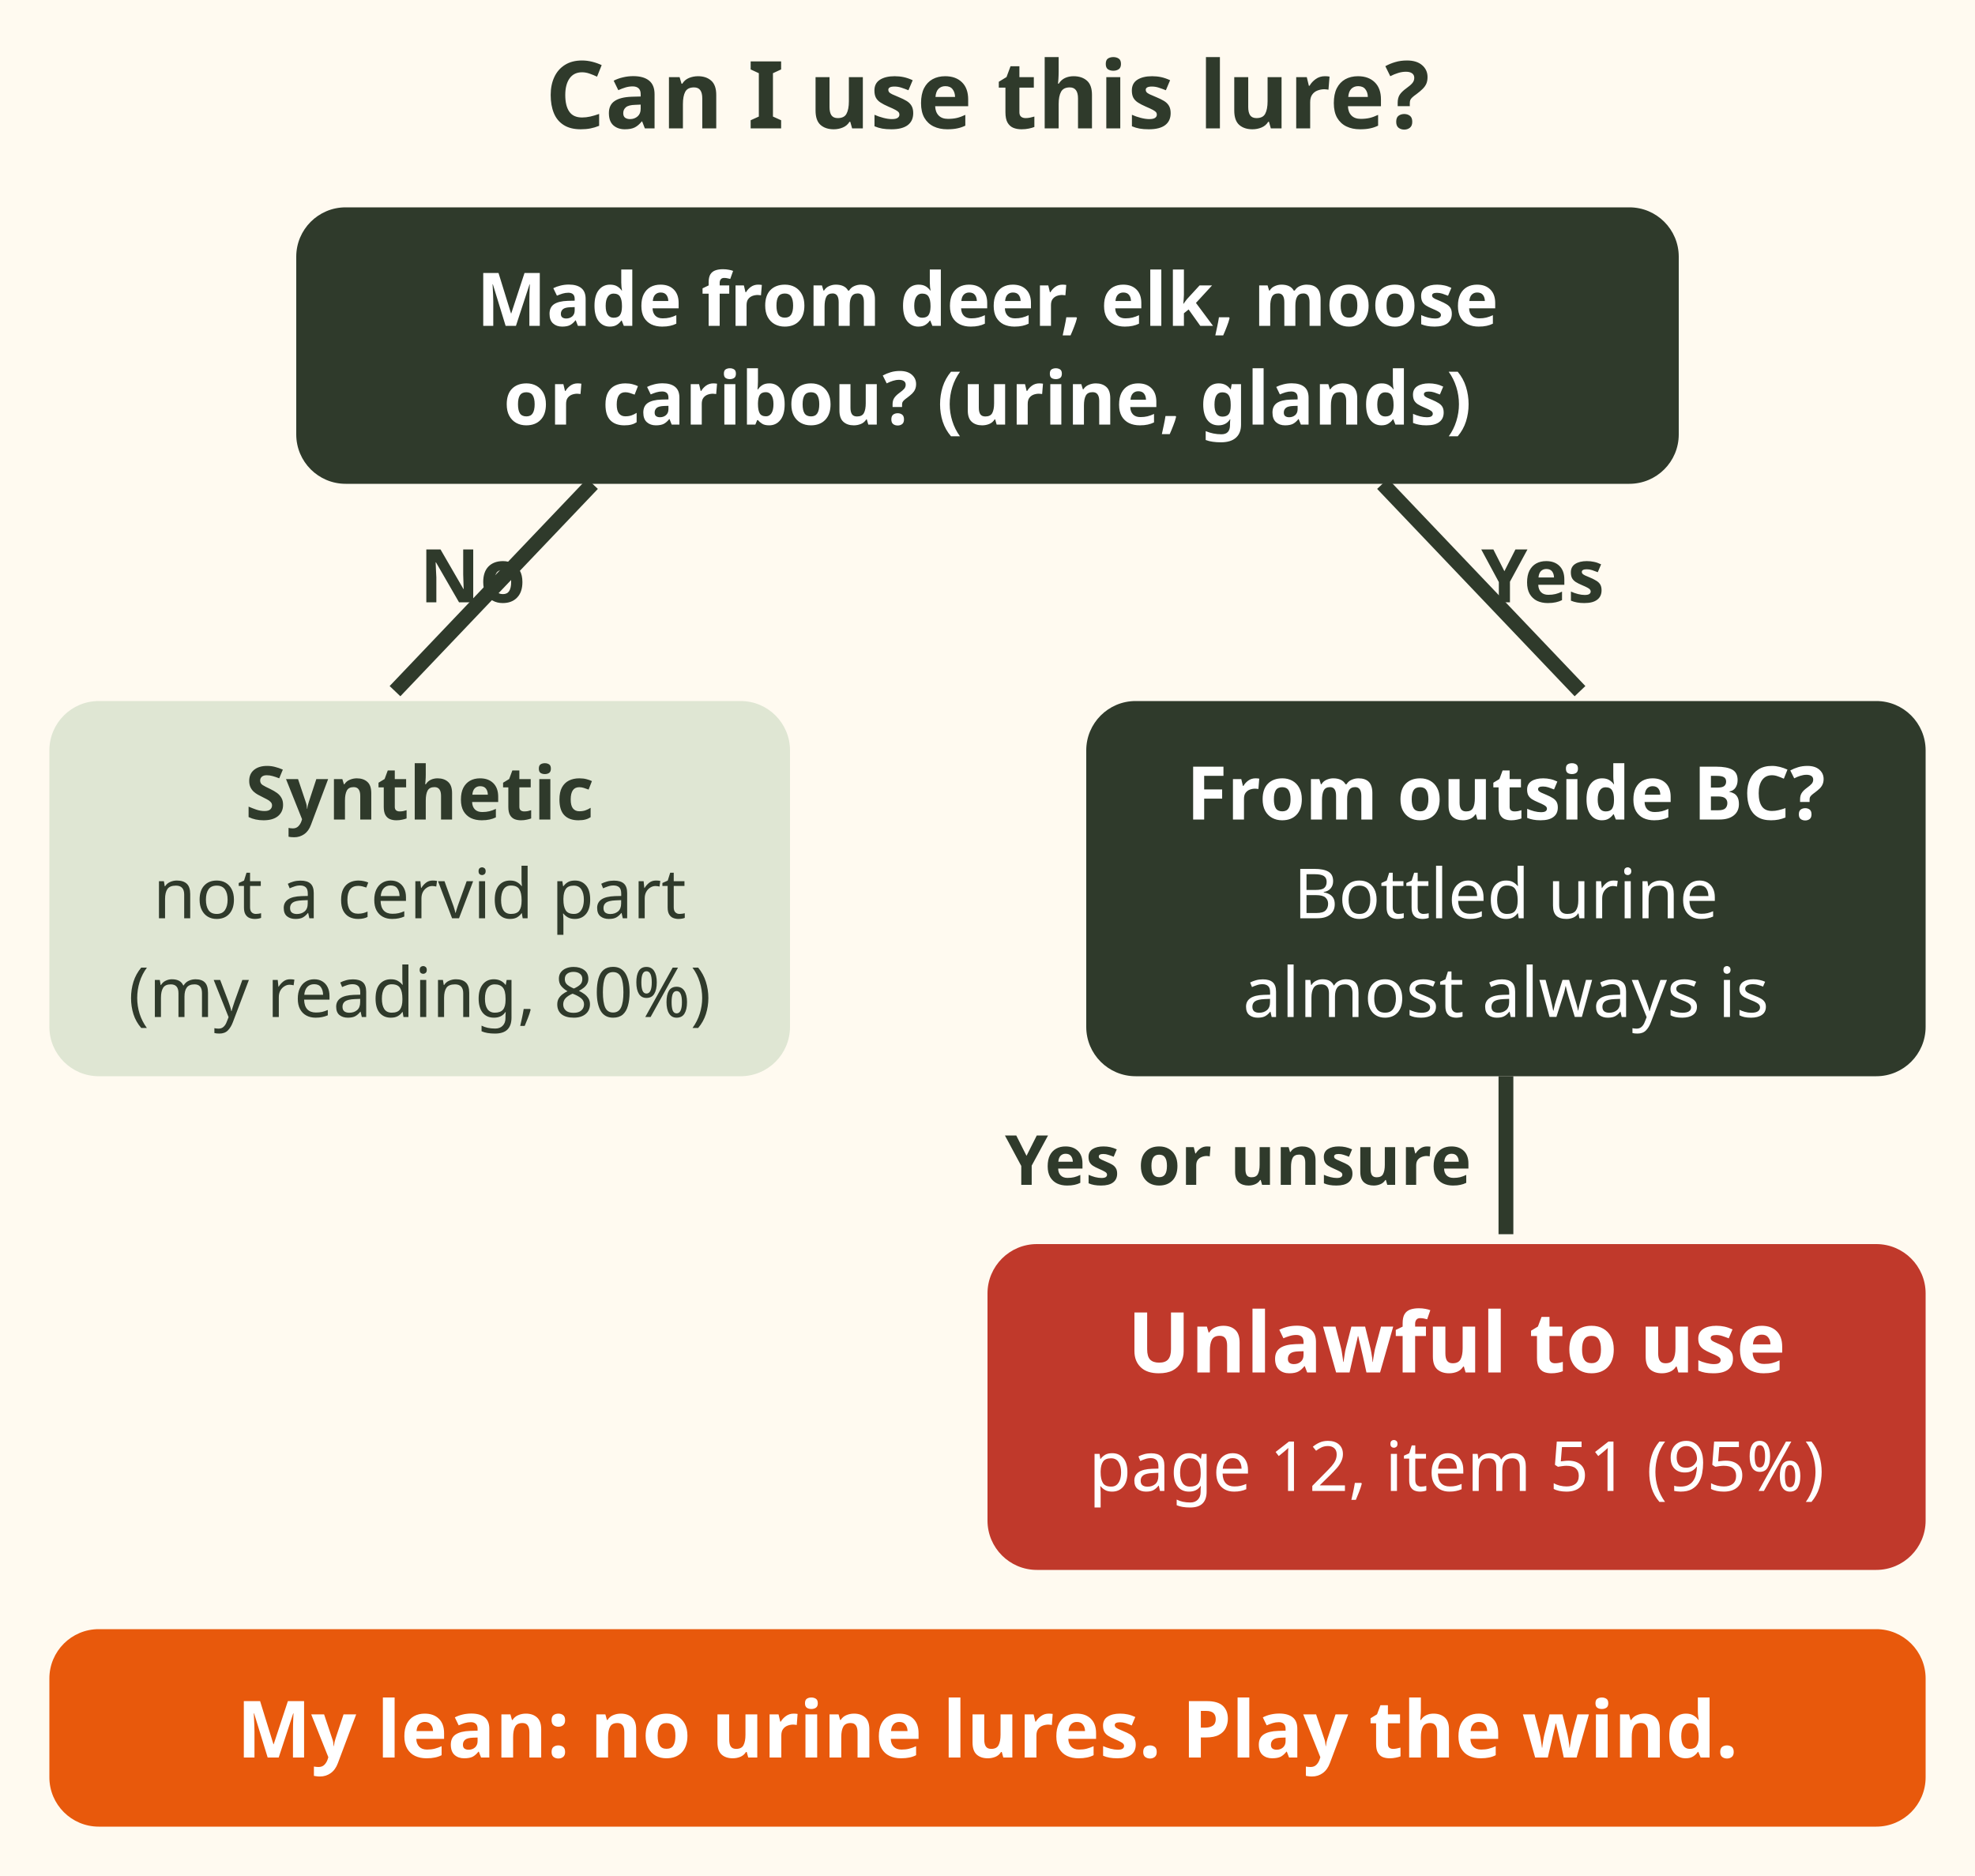
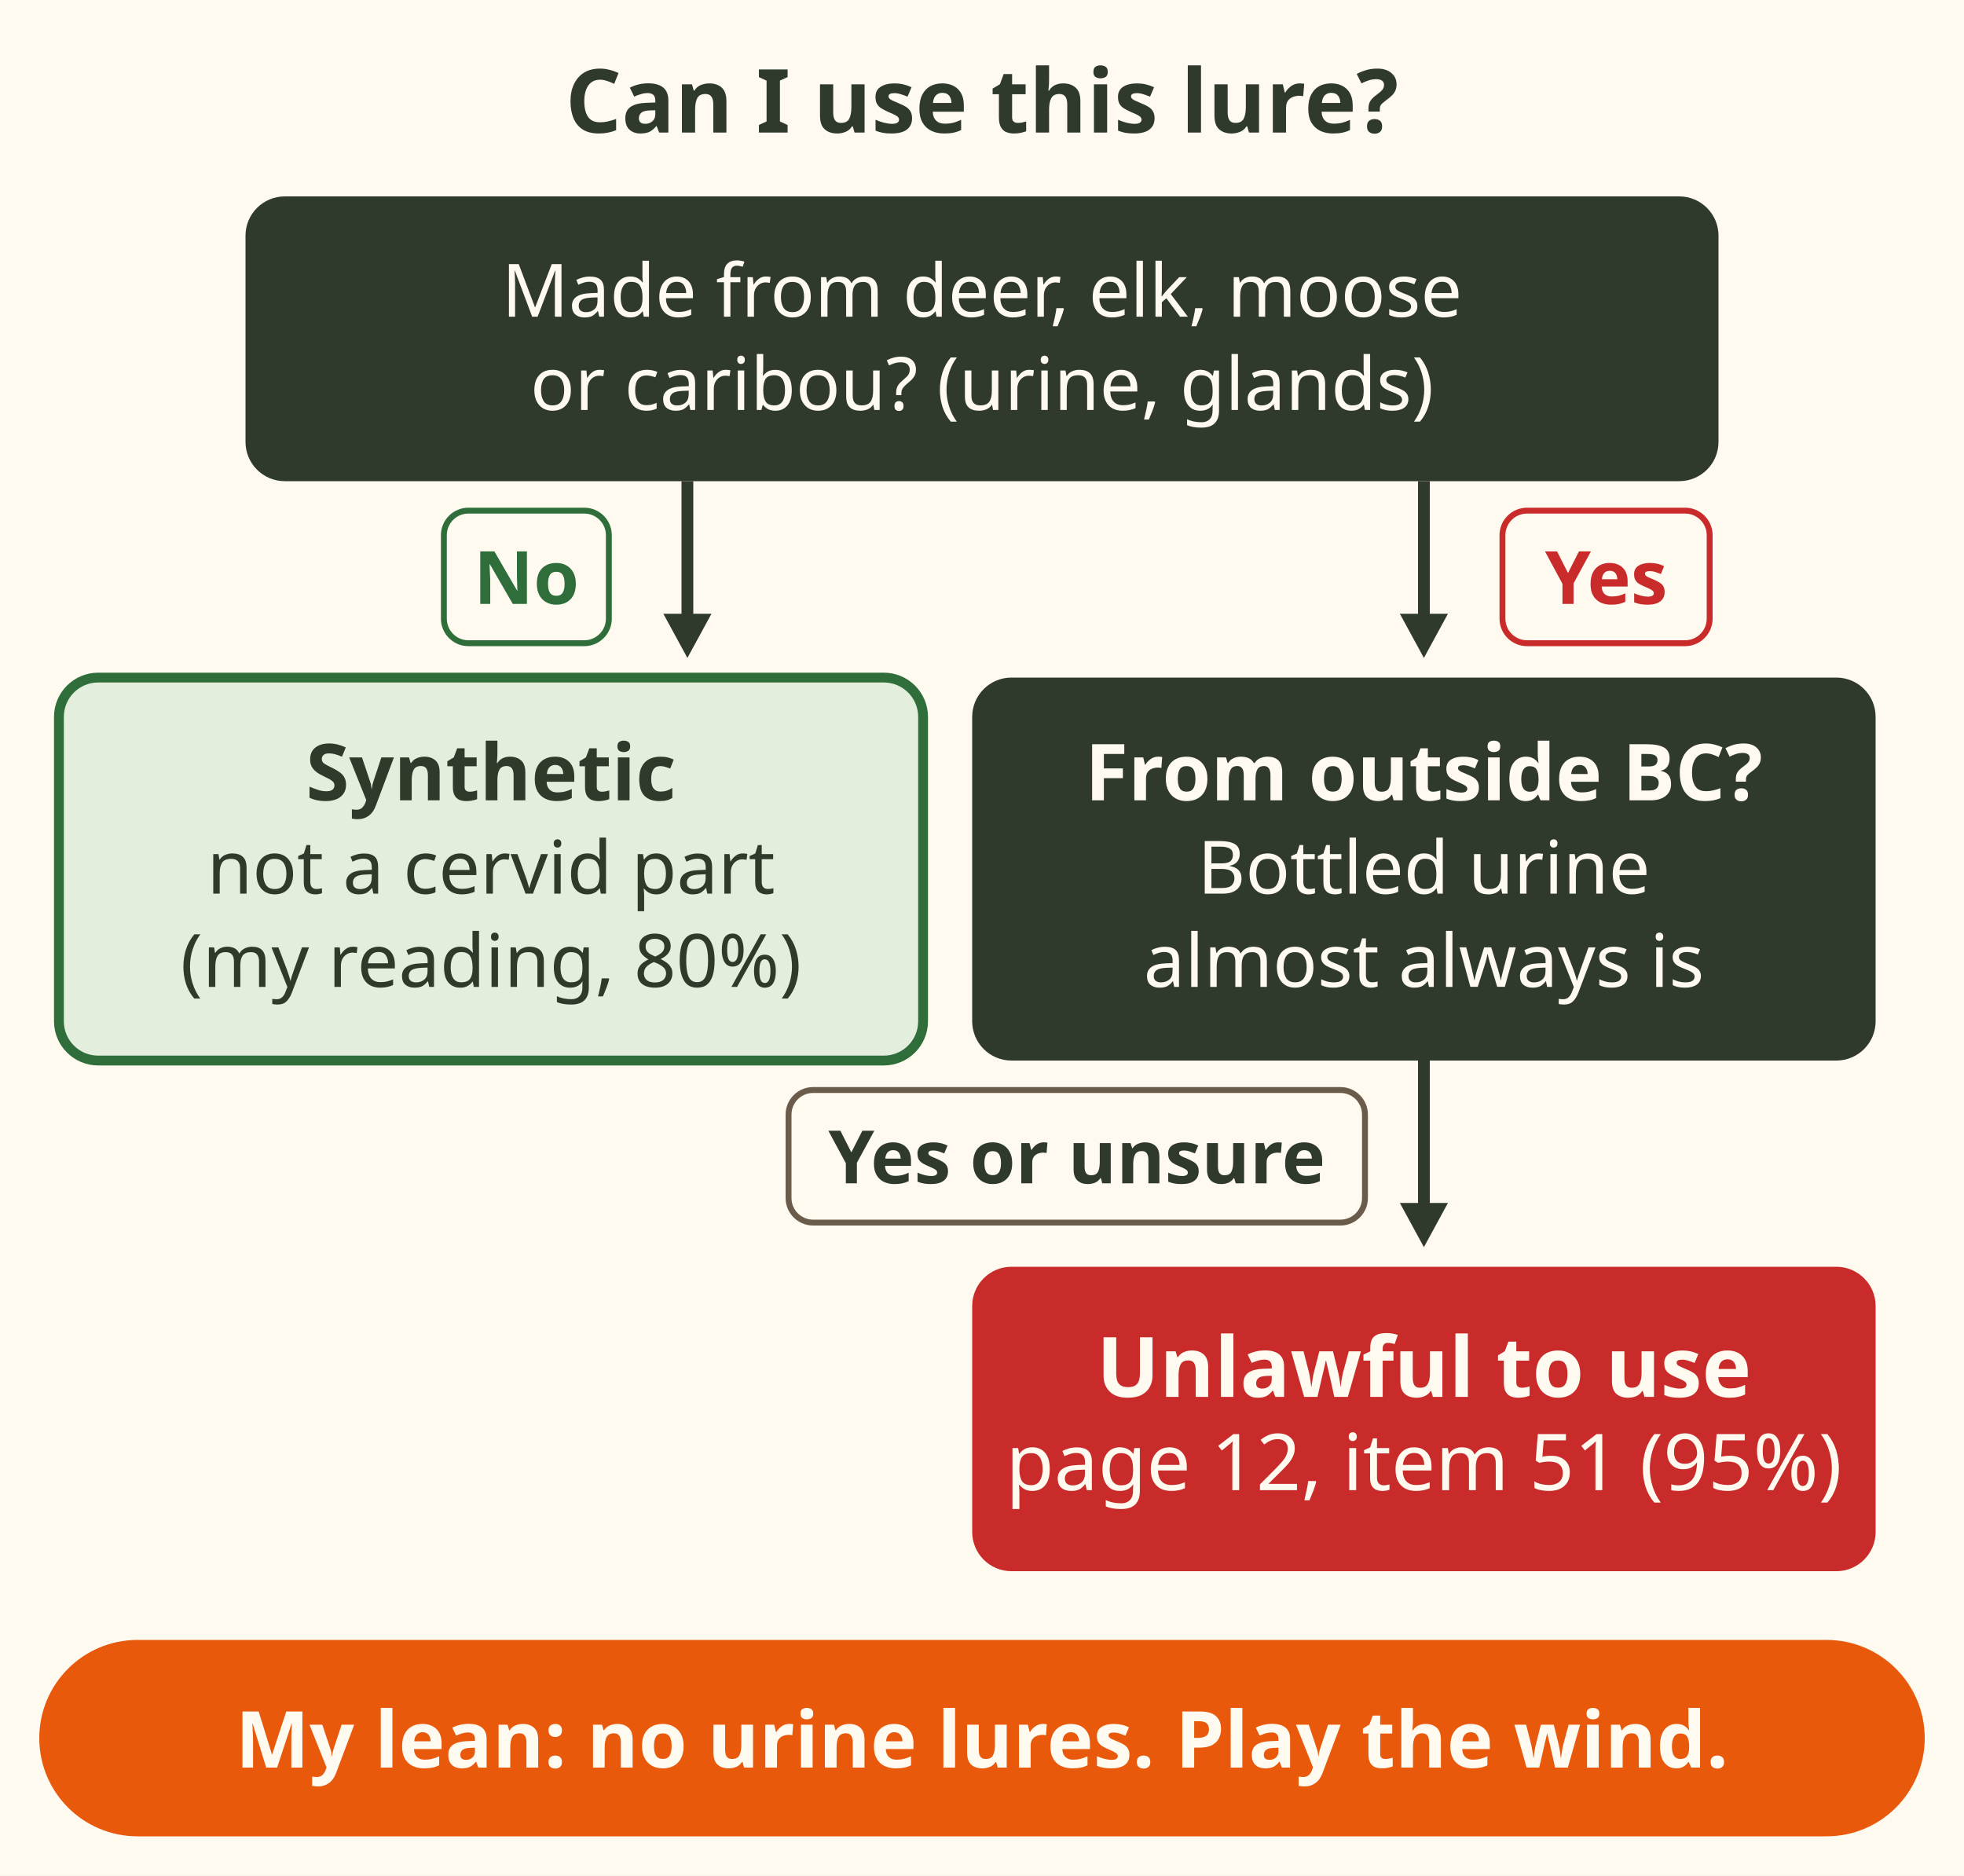
- <svg xmlns="http://www.w3.org/2000/svg" viewBox="0 0 400 380" font-family="sans-serif" role="img" aria-label="Flowchart: can I use this lure? First question: is it made from deer, elk, moose or caribou, like urine? If no, a synthetic lure is not a cervid derivative, my reading, 80 percent. If yes: did it come from outside BC? Bottled urine almost always does. If yes or unsure: unlawful to use for hunting, synopsis page 12 item 51. My lean: no urine lures at all.">
-   <rect width="400" height="380" fill="#fffaf0" />
-   <text x="200" y="26" font-size="19" font-weight="bold" fill="#2f3a2b" text-anchor="middle">Can I use this lure?</text>
-   <rect x="60" y="42" width="280" height="56" rx="10" fill="#2f3a2b" />
-   <text x="200" y="66" font-size="15" font-weight="bold" fill="#fff" text-anchor="middle">Made from deer, elk, moose</text>
-   <text x="200" y="86" font-size="15" font-weight="bold" fill="#fff" text-anchor="middle">or caribou? (urine, glands)</text>
-   <path d="M120 98 L80 140 M280 98 L320 140" stroke="#2f3a2b" stroke-width="3" />
-   <text x="85" y="122" font-size="15" font-weight="bold" fill="#2f3a2b">No</text>
-   <text x="300" y="122" font-size="15" font-weight="bold" fill="#2f3a2b">Yes</text>
-   <rect x="10" y="142" width="150" height="76" rx="10" fill="#dfe6d3" />
-   <text x="85" y="166" font-size="15" font-weight="bold" fill="#2f3a2b" text-anchor="middle">Synthetic</text>
-   <text x="85" y="186" font-size="14" fill="#2f3a2b" text-anchor="middle">not a cervid part</text>
-   <text x="85" y="206" font-size="14" fill="#2f3a2b" text-anchor="middle">(my reading, 80%)</text>
-   <rect x="220" y="142" width="170" height="76" rx="10" fill="#2f3a2b" />
-   <text x="305" y="166" font-size="15" font-weight="bold" fill="#fff" text-anchor="middle">From outside BC?</text>
-   <text x="305" y="186" font-size="14" fill="#fff" text-anchor="middle">Bottled urine</text>
-   <text x="305" y="206" font-size="14" fill="#fff" text-anchor="middle">almost always is</text>
-   <path d="M305 218 V250" stroke="#2f3a2b" stroke-width="3" />
-   <text x="298" y="240" font-size="14" font-weight="bold" fill="#2f3a2b" text-anchor="end">Yes or unsure</text>
-   <rect x="200" y="252" width="190" height="66" rx="10" fill="#c0392b" />
-   <text x="295" y="278" font-size="17" font-weight="bold" fill="#fff" text-anchor="middle">Unlawful to use</text>
-   <text x="295" y="302" font-size="14" fill="#fff" text-anchor="middle">page 12, item 51 (95%)</text>
-   <rect x="10" y="330" width="380" height="40" rx="10" fill="#e8590c" />
-   <text x="200" y="356" font-size="16" font-weight="bold" fill="#fff" text-anchor="middle">My lean: no urine lures. Play the wind.</text>
+ <svg xmlns="http://www.w3.org/2000/svg" viewBox="0 0 400 382" font-family="sans-serif" role="img" aria-label="Flowchart: can I use this lure? First question: is it made from deer, elk, moose or caribou, like urine or glands? If no, a synthetic lure is not a cervid part, my reading, 80 percent. If yes: did it come from outside BC? Bottled urine almost always does. If yes or unsure: unlawful to use for hunting, synopsis page 12 item 51, 95 percent. My lean: no urine lures. Play the wind.">
+   <rect width="400" height="382" fill="#fffaf0" />
+   <text x="200" y="27" font-size="18" font-weight="bold" fill="#2f3a2b" text-anchor="middle">Can I use this lure?</text>
+   <rect x="50.0" y="40" width="300" height="58" rx="8" fill="#2f3a2b" stroke="none" stroke-width="2" />
+   <text x="200" y="64.5" font-size="15" fill="#fffaf0" text-anchor="middle">Made from deer, elk, moose</text>
+   <text x="200" y="83.5" font-size="15" fill="#fffaf0" text-anchor="middle">or caribou? (urine, glands)</text>
+   <path d="M140 98 V128" stroke="#2f3a2b" stroke-width="2.4" />
+   <path d="M140.0 134.0 L144.9 125.0 L135.1 125.0z" fill="#2f3a2b" />
+   <path d="M290 98 V128" stroke="#2f3a2b" stroke-width="2.4" />
+   <path d="M290.0 134.0 L294.9 125.0 L285.1 125.0z" fill="#2f3a2b" />
+   <rect x="90.4" y="104.0" width="33.6" height="27.0" rx="5" fill="#fffaf0" stroke="#2f6e3b" stroke-width="1.2" />
+   <text x="107.209" y="123" font-size="15" font-weight="bold" fill="#2f6e3b" text-anchor="middle">No</text>
+   <rect x="306.0" y="104.0" width="42.2" height="27.0" rx="5" fill="#fffaf0" stroke="#c92a2a" stroke-width="1.2" />
+   <text x="327.124" y="123" font-size="15" font-weight="bold" fill="#c92a2a" text-anchor="middle">Yes</text>
+   <rect x="12.0" y="138" width="176" height="78" rx="8" fill="#e3eedc" stroke="#2f6e3b" stroke-width="2" />
+   <text x="100" y="163" font-size="16" font-weight="bold" fill="#2f3a2b" text-anchor="middle">Synthetic</text>
+   <text x="100" y="182" font-size="15" fill="#2f3a2b" text-anchor="middle">not a cervid part</text>
+   <text x="100" y="201" font-size="15" fill="#2f3a2b" text-anchor="middle">(my reading, 80%)</text>
+   <rect x="198.0" y="138" width="184" height="78" rx="8" fill="#2f3a2b" stroke="none" stroke-width="2" />
+   <text x="290" y="163" font-size="16" font-weight="bold" fill="#fffaf0" text-anchor="middle">From outside BC?</text>
+   <text x="290" y="182" font-size="15" fill="#fffaf0" text-anchor="middle">Bottled urine</text>
+   <text x="290" y="201" font-size="15" fill="#fffaf0" text-anchor="middle">almost always is</text>
+   <path d="M290 216 V248" stroke="#2f3a2b" stroke-width="2.4" />
+   <path d="M290.0 254.0 L294.9 245.0 L285.1 245.0z" fill="#2f3a2b" />
+   <rect x="160.6" y="222.0" width="117.4" height="27.0" rx="5" fill="#fffaf0" stroke="#6b5b4b" stroke-width="1.2" />
+   <text x="219.319" y="241" font-size="15" font-weight="bold" fill="#2f3a2b" text-anchor="middle">Yes or unsure</text>
+   <rect x="198.0" y="258" width="184" height="62" rx="8" fill="#c92a2a" stroke="none" stroke-width="2" />
+   <text x="290" y="284.5" font-size="17" font-weight="bold" fill="#fffaf0" text-anchor="middle">Unlawful to use</text>
+   <text x="290" y="303.5" font-size="16" fill="#fffaf0" text-anchor="middle">page 12, item 51 (95%)</text>
+   <rect x="8" y="334" width="384" height="40" rx="20" fill="#e8590c" />
+   <text x="200" y="360" font-size="16" font-weight="bold" fill="#fffaf0" text-anchor="middle">My lean: no urine lures. Play the wind.</text>
</svg>
